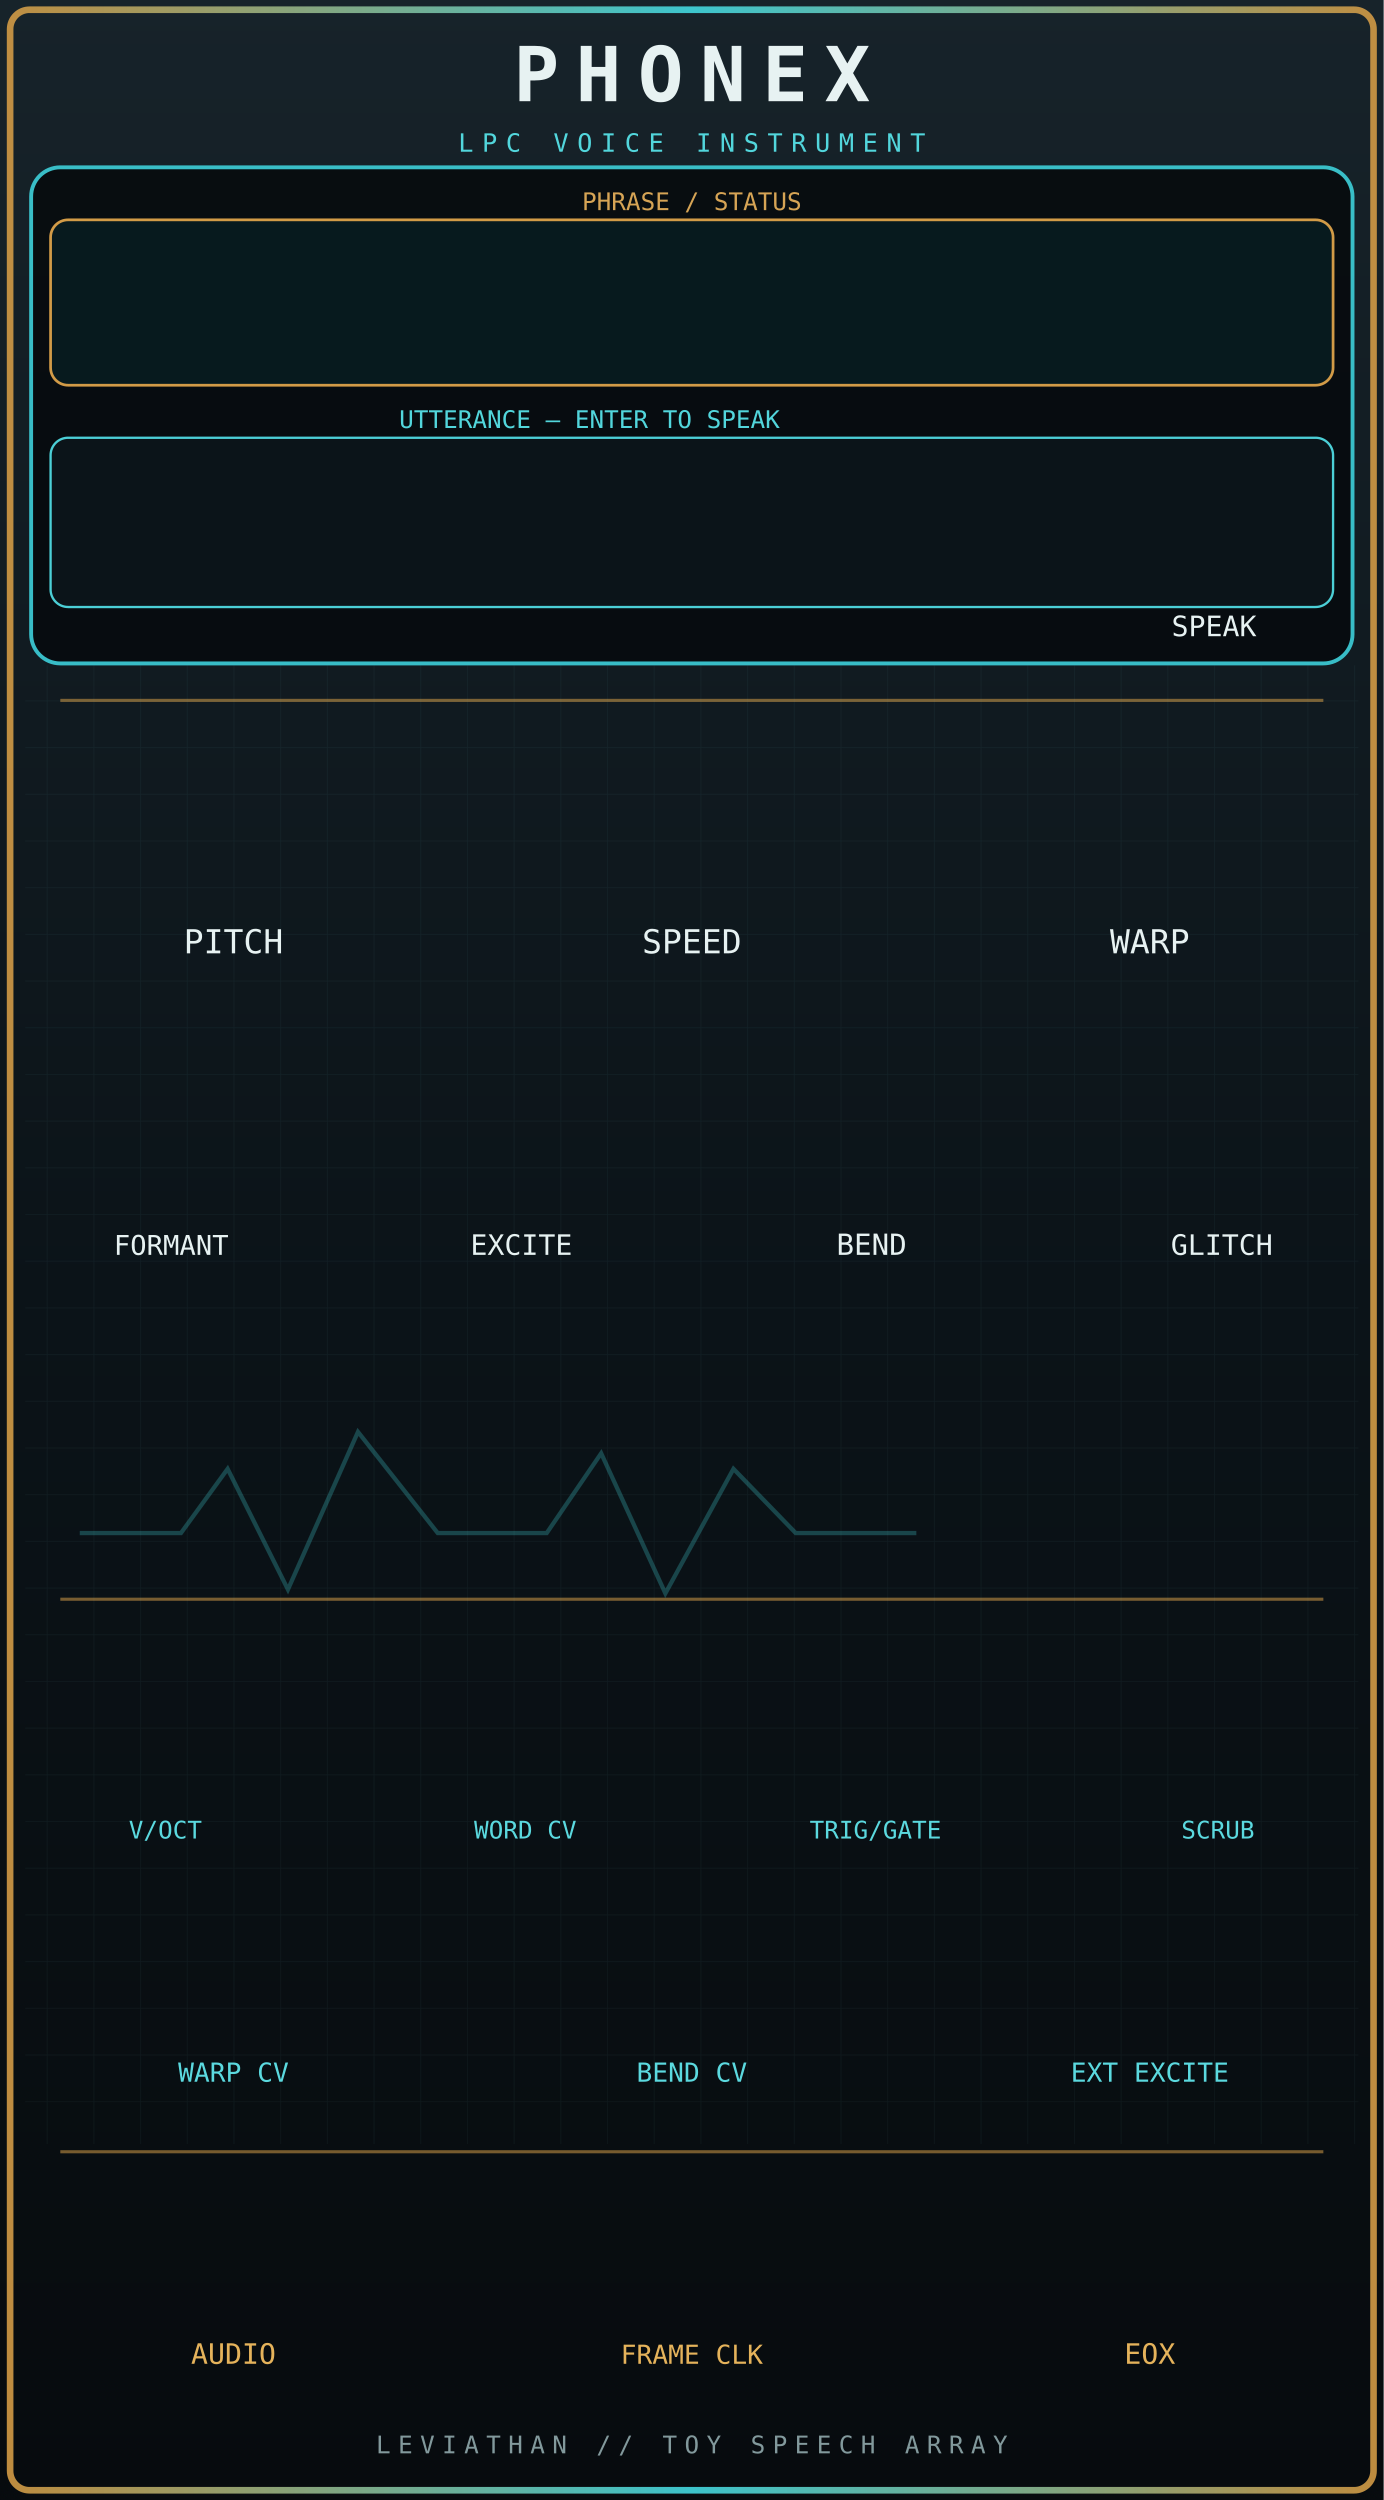
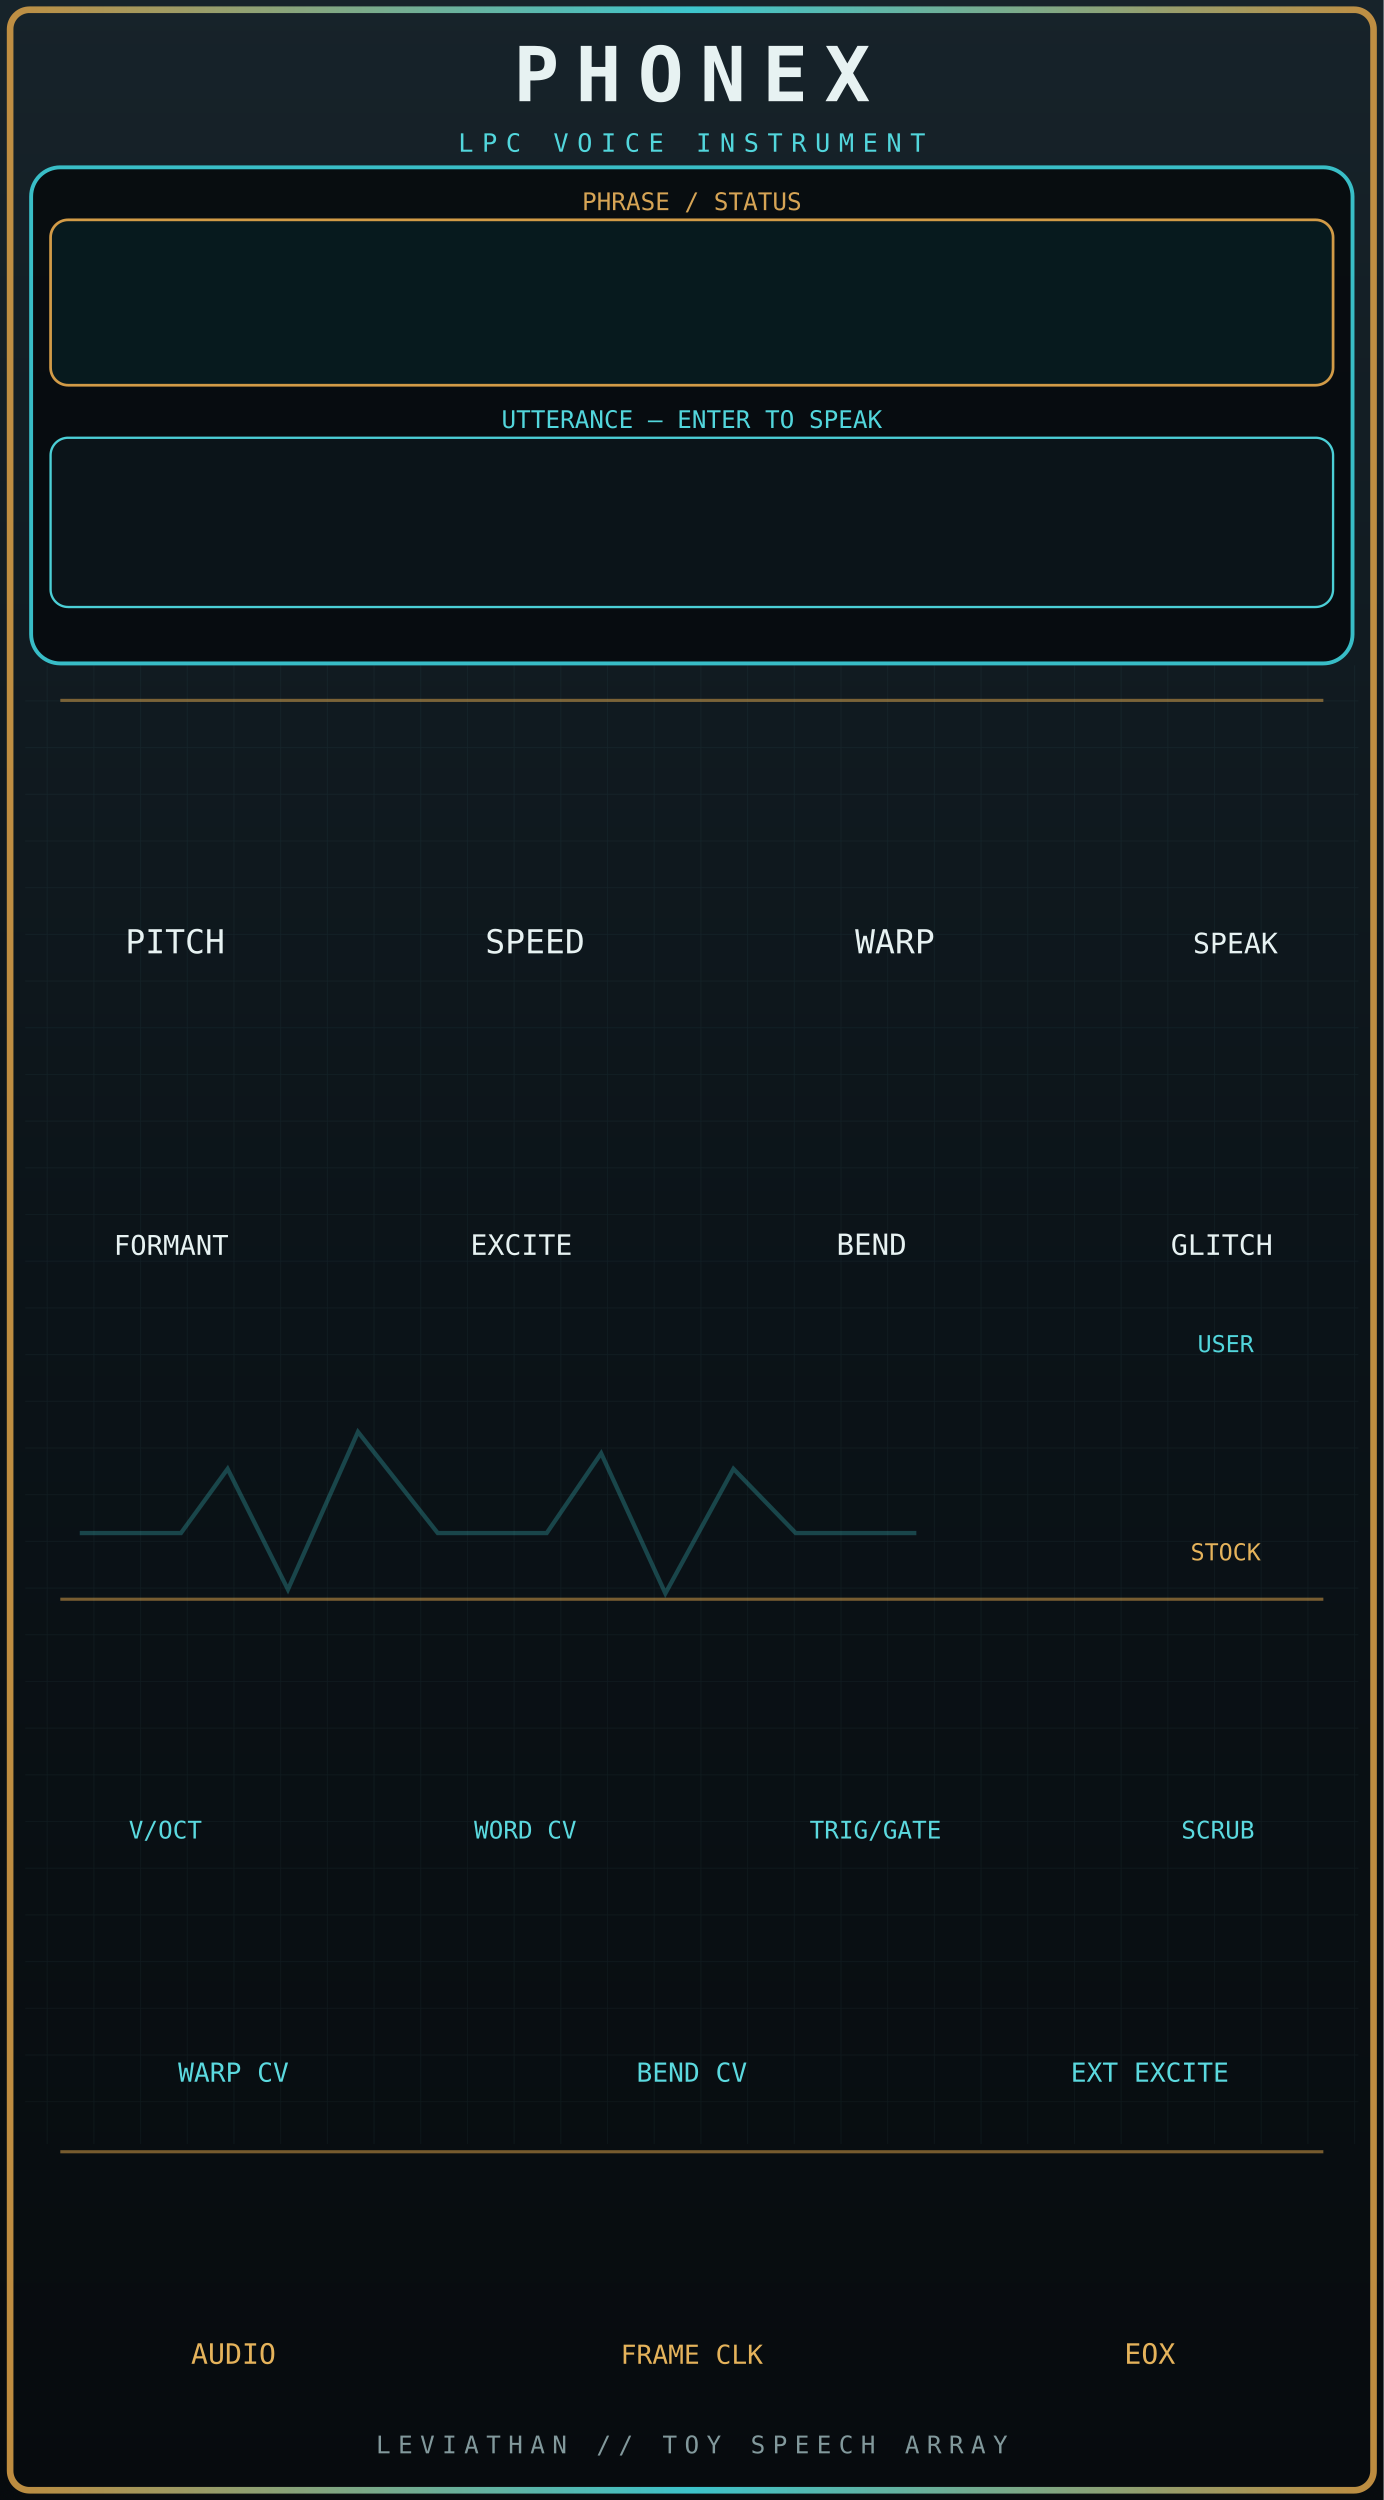
<svg xmlns="http://www.w3.org/2000/svg" width="71.12mm" height="128.5mm" viewBox="0 0 7112 12850" version="1.1" id="phonex-source">
  <defs>
    <linearGradient id="phonex-bg" x1="0" y1="0" x2="0" y2="1">
      <stop offset="0" stop-color="#17232a" />
      <stop offset="0.52" stop-color="#0b1318" />
      <stop offset="1" stop-color="#070b0e" />
    </linearGradient>
    <linearGradient id="phonex-edge" x1="0" y1="0" x2="1" y2="0">
      <stop offset="0" stop-color="#d19a45" />
      <stop offset="0.5" stop-color="#42d7df" />
      <stop offset="1" stop-color="#d19a45" />
    </linearGradient>
    <pattern id="phonex-grid" width="240" height="240" patternUnits="userSpaceOnUse">
      <path d="M240 0H0V240" fill="none" stroke="#75dbe0" stroke-width="8" opacity="0.055" />
    </pattern>
  </defs>
  <g id="panel_art">
    <rect width="7112" height="12850" fill="url(#phonex-bg)" />
    <rect x="52" y="50" width="7008" height="12750" rx="100" fill="none" stroke="url(#phonex-edge)" stroke-width="34" opacity="0.9" />
    <rect x="160" y="860" width="6792" height="2550" rx="150" fill="#060b0e" stroke="#3ccbd5" stroke-width="20" opacity="0.92" />
    <rect x="260" y="1130" width="6592" height="850" rx="90" fill="#071a1e" stroke="#d29b47" stroke-width="14" />
    <rect x="260" y="2250" width="6592" height="870" rx="90" fill="#0c1419" stroke="#4fd8df" stroke-width="12" opacity="0.95" />
    <path d="M310 3600H6802M310 8220H6802M310 11060H6802" fill="none" stroke="#d29b47" stroke-width="16" opacity="0.55" />
    <rect x="130" y="3420" width="6852" height="7600" fill="url(#phonex-grid)" />
    <path d="M410 7880h520l240-330 310 620 360-810 410 520h560l280-410 330 720              350-640 320 330h620" fill="none" stroke="#41cbd2" stroke-width="22" opacity="0.28" />
    <g id="component_anchors" style="display:none">
      <rect id="PHRASE_DISPLAY" x="360" y="1190" width="6392" height="730" />
-       <rect id="UTTERANCE_FIELD" x="360" y="2310" width="5340" height="750" />
-       <rect id="WORD_SELECTOR" x="300" y="6820" width="6512" height="1150" />
-       <circle id="PITCH_PARAM" cx="1200" cy="4100" r="10" />
-       <circle id="SPEED_PARAM" cx="3556" cy="4100" r="10" />
-       <circle id="WARP_PARAM" cx="5910" cy="4100" r="10" />
+       <rect id="UTTERANCE_FIELD" x="360" y="2310" width="6392" height="750" />
+       <rect id="WORD_SELECTOR" x="300" y="6820" width="5300" height="1150" />
+       <circle id="PITCH_PARAM" cx="900" cy="4100" r="10" />
+       <circle id="SPEED_PARAM" cx="2750" cy="4100" r="10" />
+       <circle id="WARP_PARAM" cx="4600" cy="4100" r="10" />
      <circle id="FORMANT_PARAM" cx="880" cy="5700" r="10" />
      <circle id="EXCITE_BLEND_PARAM" cx="2680" cy="5700" r="10" />
      <circle id="BEND_PARAM" cx="4480" cy="5700" r="10" />
      <circle id="GLITCH_PARAM" cx="6280" cy="5700" r="10" />
      <circle id="WORD_PARAM" cx="3556" cy="7395" r="10" />
-       <circle id="WORD_PUSH_PARAM" cx="6240" cy="2685" r="10" />
+       <circle id="WORD_PUSH_PARAM" cx="6350" cy="4100" r="10" />
+       <circle id="BANK_PARAM" cx="6300" cy="7395" r="10" />
      <circle id="VOCT_INPUT" cx="850" cy="8750" r="10" />
      <circle id="WORD_CV_INPUT" cx="2700" cy="8750" r="10" />
      <circle id="TRIG_GATE_INPUT" cx="4500" cy="8750" r="10" />
      <circle id="SCRUB_CV_INPUT" cx="6260" cy="8750" r="10" />
      <circle id="WARP_CV_INPUT" cx="1200" cy="10000" r="10" />
      <circle id="BEND_CV_INPUT" cx="3556" cy="10000" r="10" />
      <circle id="EXT_EXCITE_INPUT" cx="5910" cy="10000" r="10" />
      <circle id="AUDIO_OUTPUT" cx="1200" cy="11450" r="10" />
      <circle id="FRAME_CLK_OUTPUT" cx="3556" cy="11450" r="10" />
      <circle id="EOX_OUTPUT" cx="5910" cy="11450" r="10" />
-       <circle id="VOICED_LIGHT" cx="6760" cy="2685" r="10" />
+       <circle id="VOICED_LIGHT" cx="6760" cy="4100" r="10" />
      <circle id="FRAME_LIGHT" cx="3140" cy="11000" r="10" />
      <circle id="EOX_LIGHT" cx="5490" cy="11000" r="10" />
      <circle id="BEND_LIGHT" cx="4880" cy="5700" r="10" />
    </g>
  </g>
  <g id="labels" font-family="Share Tech Mono, monospace" text-anchor="middle" fill="#e7f2f2">
    <text x="3556" y="520" font-size="390" font-weight="700" letter-spacing="85">PHONEX</text>
    <text x="3556" y="780" font-size="130" fill="#52d6dc" letter-spacing="44">LPC VOICE INSTRUMENT</text>
    <text x="3556" y="1080" font-size="125" fill="#d6a455">PHRASE / STATUS</text>
-     <text x="3030" y="2200" font-size="125" fill="#52d6dc">UTTERANCE — ENTER TO SPEAK</text>
-     <text x="6240" y="3270" font-size="145">SPEAK</text>
-     <text x="1200" y="4900" font-size="170">PITCH</text>
-     <text x="3556" y="4900" font-size="170">SPEED</text>
-     <text x="5910" y="4900" font-size="170">WARP</text>
+     <text x="3556" y="2200" font-size="125" fill="#52d6dc">UTTERANCE — ENTER TO SPEAK</text>
+     <text x="6350" y="4900" font-size="145">SPEAK</text>
+     <text x="900" y="4900" font-size="170">PITCH</text>
+     <text x="2750" y="4900" font-size="170">SPEED</text>
+     <text x="4600" y="4900" font-size="170">WARP</text>
    <text x="880" y="6450" font-size="140">FORMANT</text>
    <text x="2680" y="6450" font-size="145">EXCITE</text>
    <text x="4480" y="6450" font-size="150">BEND</text>
    <text x="6280" y="6450" font-size="145">GLITCH</text>
+     <text x="6300" y="6950" font-size="120" fill="#52d6dc">USER</text>
+     <text x="6300" y="8020" font-size="120" fill="#e5b35b">STOCK</text>
    <text x="850" y="9450" font-size="125" fill="#5bd9df">V/OCT</text>
    <text x="2700" y="9450" font-size="125" fill="#5bd9df">WORD CV</text>
    <text x="4500" y="9450" font-size="125" fill="#5bd9df">TRIG/GATE</text>
    <text x="6260" y="9450" font-size="125" fill="#5bd9df">SCRUB</text>
    <text x="1200" y="10700" font-size="135" fill="#5bd9df">WARP CV</text>
    <text x="3556" y="10700" font-size="135" fill="#5bd9df">BEND CV</text>
    <text x="5910" y="10700" font-size="135" fill="#5bd9df">EXT EXCITE</text>
    <text x="1200" y="12150" font-size="145" fill="#e5b35b">AUDIO</text>
    <text x="3556" y="12150" font-size="135" fill="#e5b35b">FRAME CLK</text>
    <text x="5910" y="12150" font-size="145" fill="#e5b35b">EOX</text>
    <text x="3556" y="12610" font-size="125" fill="#82999c" letter-spacing="38">LEVIATHAN // TOY SPEECH ARRAY</text>
  </g>
</svg>
